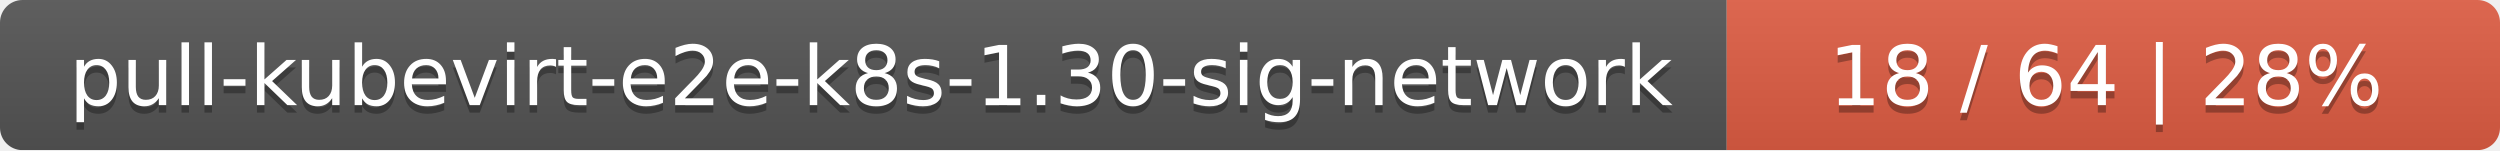
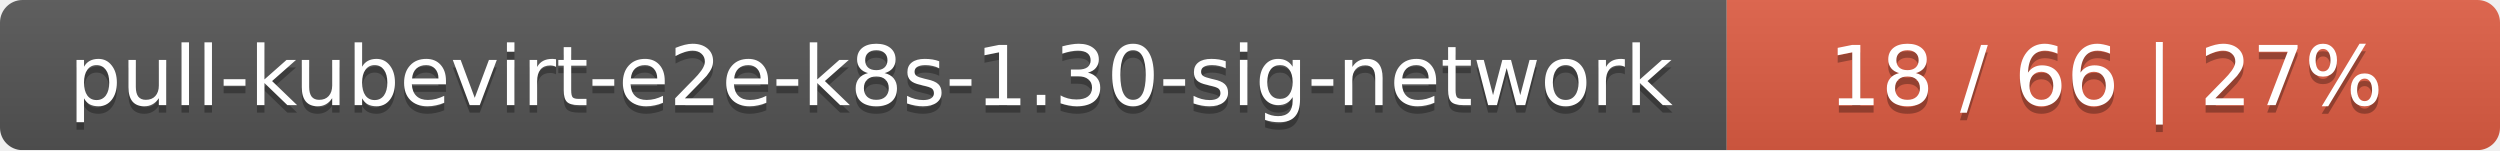
<svg xmlns="http://www.w3.org/2000/svg" width="333" height="20">
  <linearGradient id="smooth" x2="0" y2="100%">
    <stop offset="0" stop-color="#bbb" stop-opacity=".1" />
    <stop offset="1" stop-opacity=".1" />
  </linearGradient>
  <mask id="round">
    <rect width="333" height="20" rx="3" fill="#fff" />
  </mask>
  <g mask="url(#round)">
    <rect width="230" height="20" fill="#555" />
    <rect x="230" width="103" height="20" fill="#e05d44" />
    <rect width="333" height="20" fill="url(#smooth)" />
  </g>
  <g fill="#fff" text-anchor="middle" font-family="DejaVu Sans,Verdana,Geneva,sans-serif" font-size="11">
    <text x="116" y="15" fill="#010101" fill-opacity=".3">pull-kubevirt-e2e-k8s-1.30-sig-network</text>
    <text x="116" y="14">pull-kubevirt-e2e-k8s-1.30-sig-network</text>
-     <text x="280.5" y="15" fill="#010101" fill-opacity=".3">18 / 64    |    28%</text>
-     <text x="280.5" y="14">18 / 64    |    28%</text>
+     <text x="280.5" y="15" fill="#010101" fill-opacity=".3">18 / 66    |    27%</text>
+     <text x="280.5" y="14">18 / 66    |    27%</text>
  </g>
</svg>
